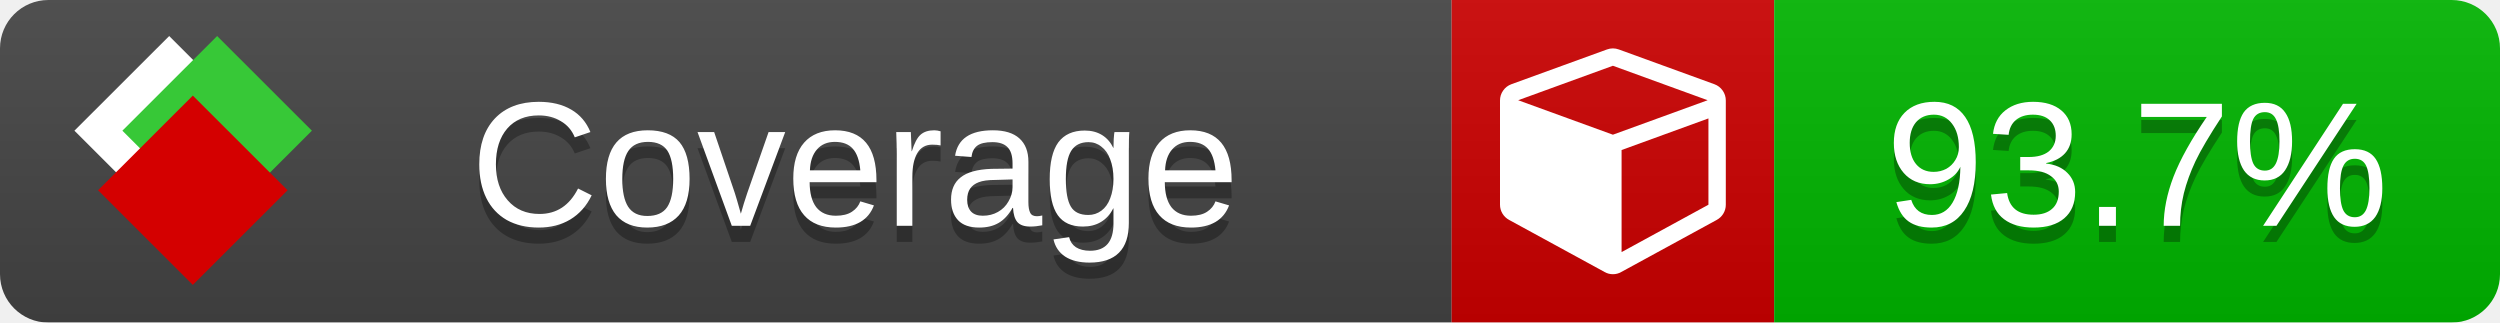
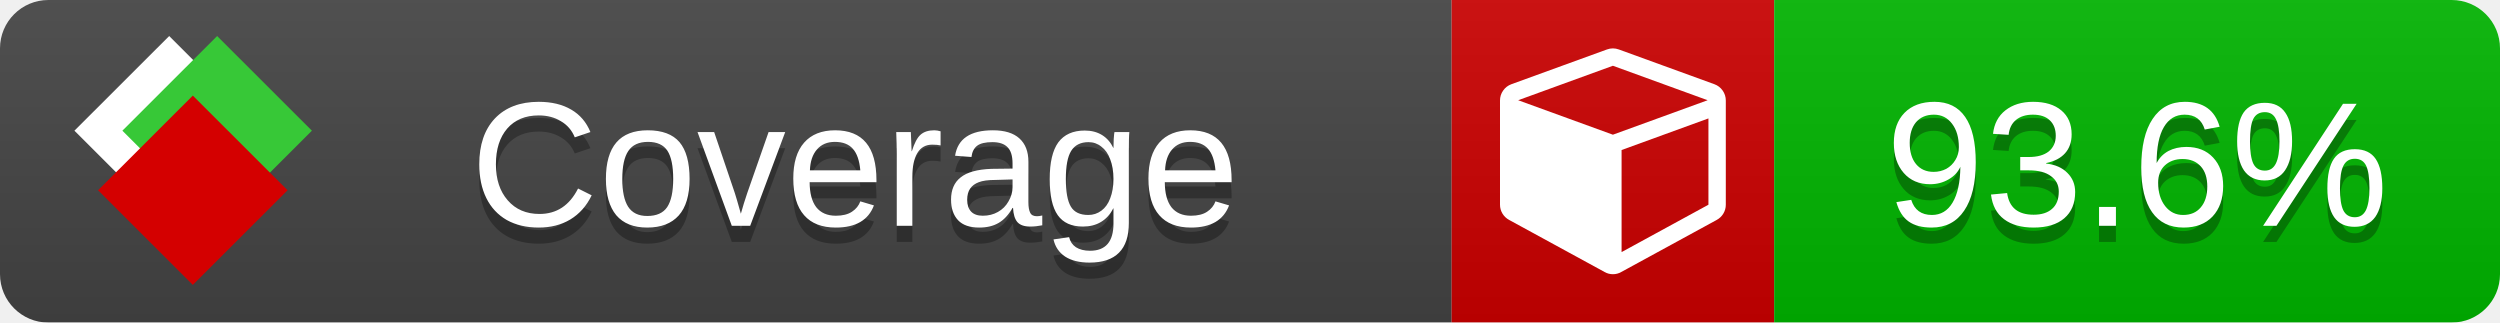
<svg xmlns="http://www.w3.org/2000/svg" xmlns:xlink="http://www.w3.org/1999/xlink" width="155" height="20">
  <style type="text/css">
          
            @keyframes fade1 {
                0% { visibility: visible; opacity: 1; }
               27% { visibility: visible; opacity: 1; }
               33% { visibility: hidden; opacity: 0; }
               60% { visibility: hidden; opacity: 0; }
               66% { visibility: hidden; opacity: 0; }
               93% { visibility: hidden; opacity: 0; }
              100% { visibility: visible; opacity: 1; }
            }
            @keyframes fade2 {
                0% { visibility: hidden; opacity: 0; }
               27% { visibility: hidden; opacity: 0; }
               33% { visibility: visible; opacity: 1; }
               60% { visibility: visible; opacity: 1; }
               66% { visibility: hidden; opacity: 0; }
               93% { visibility: hidden; opacity: 0; }
              100% { visibility: hidden; opacity: 0; }
            }
            @keyframes fade3 {
                0% { visibility: hidden; opacity: 0; }
               27% { visibility: hidden; opacity: 0; }
               33% { visibility: hidden; opacity: 0; }
               60% { visibility: hidden; opacity: 0; }
               66% { visibility: visible; opacity: 1; }
               93% { visibility: visible; opacity: 1; }
              100% { visibility: hidden; opacity: 0; }
            }
            .linecoverage {
                animation-duration: 15s;
                animation-name: fade1;
                animation-iteration-count: infinite;
            }
            .branchcoverage {
                animation-duration: 15s;
                animation-name: fade2;
                animation-iteration-count: infinite;
            }
            .methodcoverage {
                animation-duration: 15s;
                animation-name: fade3;
                animation-iteration-count: infinite;
            }
          
    </style>
  <defs>
    <linearGradient id="gradient" x2="0" y2="100%">
      <stop offset="0" stop-color="#bbb" stop-opacity=".1" />
      <stop offset="1" stop-opacity=".1" />
    </linearGradient>
    <linearGradient id="c">
      <stop offset="0" stop-color="#d40000" />
      <stop offset="1" stop-color="#ff2a2a" />
    </linearGradient>
    <linearGradient id="a">
      <stop offset="0" stop-color="#e0e0de" />
      <stop offset="1" stop-color="#fff" />
    </linearGradient>
    <linearGradient id="b">
      <stop offset="0" stop-color="#37c837" />
      <stop offset="1" stop-color="#217821" />
    </linearGradient>
    <linearGradient xlink:href="#a" id="e" x1="106.44" x2="69.96" y1="-11.96" y2="-46.84" gradientTransform="matrix(-.8426 -.00045 -.00045 -.8426 -94.27 -75.82)" gradientUnits="userSpaceOnUse" />
    <linearGradient xlink:href="#b" id="f" x1="56.19" x2="77.97" y1="-23.45" y2="10.62" gradientTransform="matrix(.8426 .00045 .00045 .8426 94.27 75.82)" gradientUnits="userSpaceOnUse" />
    <linearGradient xlink:href="#c" id="g" x1="79.98" x2="132.9" y1="10.79" y2="10.79" gradientTransform="matrix(.8426 .00045 .00045 .8426 94.27 75.82)" gradientUnits="userSpaceOnUse" />
    <mask id="mask">
      <rect width="155" height="20" rx="3" fill="#fff" />
    </mask>
    <g id="icon" transform="matrix(.04486 0 0 .04481 -.48 -.63)">
      <rect width="52.92" height="52.92" x="-109.72" y="-27.13" fill="url(#e)" transform="rotate(-135)" />
      <rect width="52.92" height="52.92" x="70.19" y="-39.18" fill="url(#f)" transform="rotate(45)" />
      <rect width="52.92" height="52.92" x="80.05" y="-15.74" fill="url(#g)" transform="rotate(45)" />
    </g>
  </defs>
  <g mask="url(#mask)">
    <rect x="0" y="0" width="90" height="20" fill="#444" />
    <rect x="90" y="0" width="20" height="20" fill="#c00" />
    <rect x="110" y="0" width="45" height="20" fill="#00B600" />
    <rect x="0" y="0" width="155" height="20" fill="url(#gradient)" />
  </g>
  <g>
    <path class="" fill="#fff" d="m 100.538,15.629 5.385,-2.936 v -5.351 l -5.385,1.96 z M 100,8.351 105.873,6.214 100,4.077 94.127,6.214 Z m 7,-2.12 v 6.462 q 0,0.294 -0.151,0.547 -0.151,0.252 -0.412,0.395 l -5.923,3.231 q -0.236,0.135 -0.513,0.135 -0.278,0 -0.513,-0.135 l -5.923,-3.231 Q 93.303,13.492 93.151,13.239 93,12.987 93,12.692 v -6.462 q 0,-0.337 0.194,-0.614 0.194,-0.278 0.513,-0.395 l 5.923,-2.154 q 0.185,-0.067 0.37,-0.067 0.185,0 0.37,0.067 l 5.923,2.154 q 0.32,0.118 0.513,0.395 Q 107,5.894 107,6.231 Z" />
  </g>
  <g fill="#fff" text-anchor="middle" font-family="Verdana,Arial,Geneva,sans-serif" font-size="11">
    <a xlink:href="https://github.com/danielpalme/ReportGenerator" target="_top">
      <use xlink:href="#icon" transform="translate(3,1) scale(3.5)" />
    </a>
    <text x="53" y="15" fill="#010101" fill-opacity=".3">Coverage</text>
    <text x="53" y="14" fill="#fff">Coverage</text>
-     <text class="" x="132.5" y="15" fill="#010101" fill-opacity=".3">93.7%</text>
-     <text class="" x="132.5" y="14">93.7%</text>
+     <text class="" x="132.5" y="15" fill="#010101" fill-opacity=".3">93.6%</text>
+     <text class="" x="132.5" y="14">93.6%</text>
  </g>
  <g>
    <rect class="" x="90" y="0" width="65" height="20" fill-opacity="0" />
  </g>
</svg>
